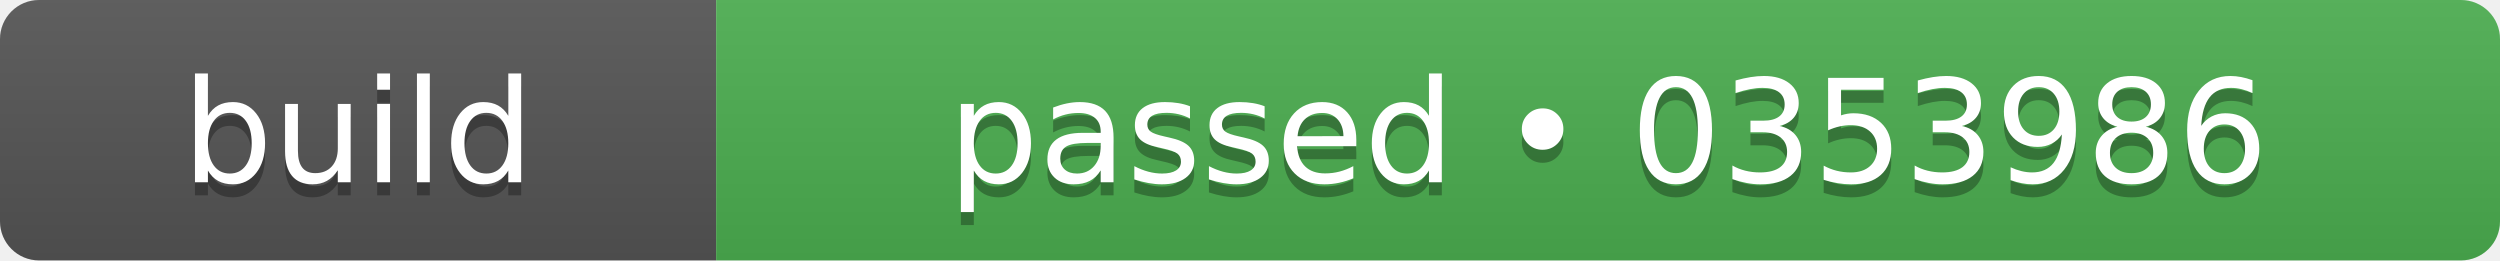
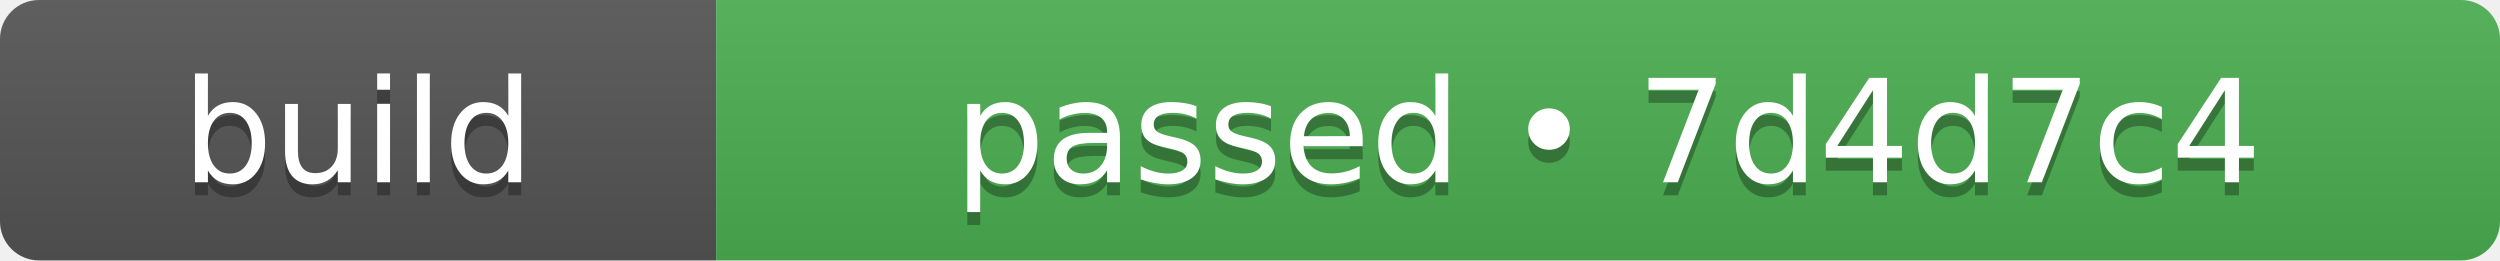
- <svg xmlns="http://www.w3.org/2000/svg" width="192" height="20" role="img" aria-label="build: passed • 0353986">
+ <svg xmlns="http://www.w3.org/2000/svg" width="192" height="20" role="img" aria-label="build: passed • 7d4d7c4">
  <linearGradient id="s" x2="0" y2="100%">
    <stop offset="0" stop-color="#bbb" stop-opacity=".1" />
    <stop offset="1" stop-opacity=".1" />
  </linearGradient>
  <clipPath id="r">
    <rect width="192" height="20" rx="3" fill="#fff" />
  </clipPath>
  <g clip-path="url(#r)">
    <rect width="55" height="20" fill="#555555" />
    <rect x="55" width="137" height="20" fill="#4caf50" />
    <rect width="192" height="20" fill="url(#s)" />
  </g>
  <g fill="#fff" text-anchor="middle" font-family="Verdana,Geneva,DejaVu Sans,sans-serif" text-rendering="geometricPrecision" font-size="110">
    <text aria-hidden="true" x="275" y="150" fill="#010101" fill-opacity=".3" transform="scale(.1)" textLength="310">build</text>
    <text x="275" y="140" transform="scale(.1)" fill="#fff" textLength="310">build</text>
-     <text aria-hidden="true" x="1235" y="150" fill="#010101" fill-opacity=".3" transform="scale(.1)" textLength="1130">passed • 0353986</text>
-     <text x="1235" y="140" transform="scale(.1)" fill="#fff" textLength="1130">passed • 0353986</text>
+     <text aria-hidden="true" x="1235" y="150" fill="#010101" fill-opacity=".3" transform="scale(.1)" textLength="1130">passed • 7d4d7c4</text>
+     <text x="1235" y="140" transform="scale(.1)" fill="#fff" textLength="1130">passed • 7d4d7c4</text>
  </g>
</svg>
